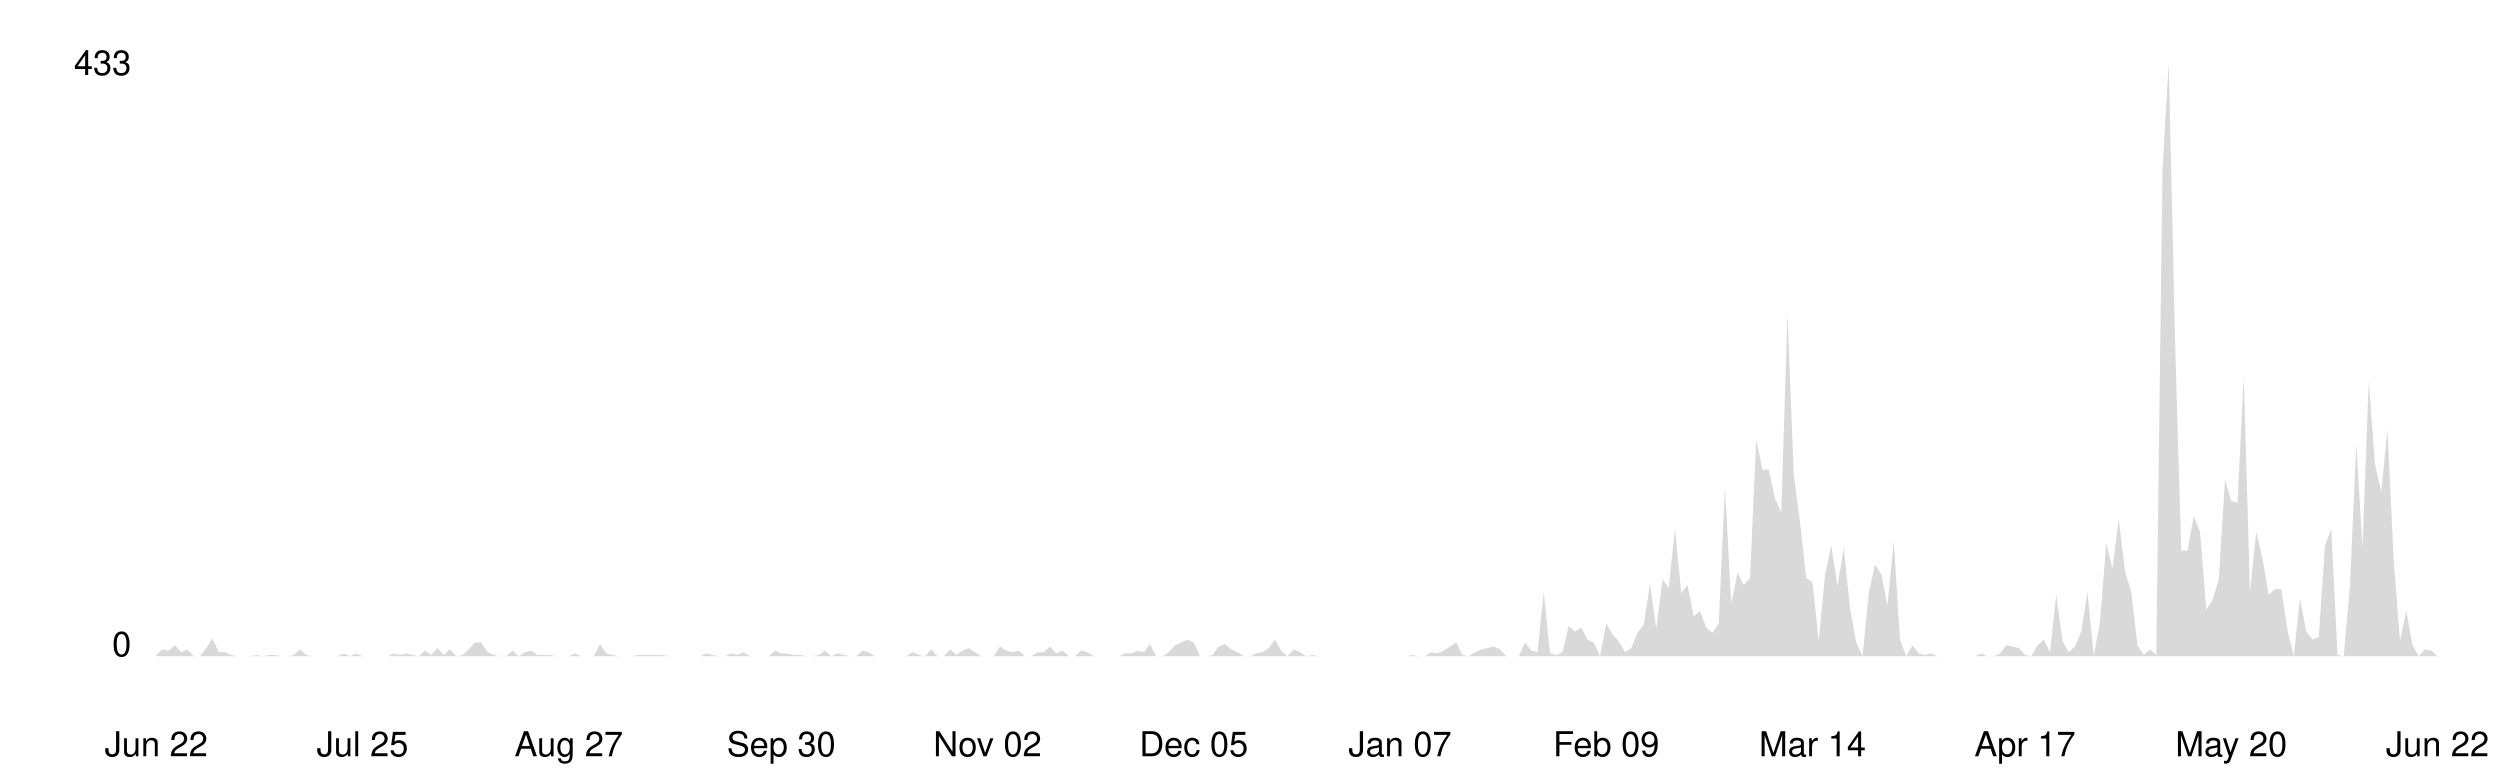
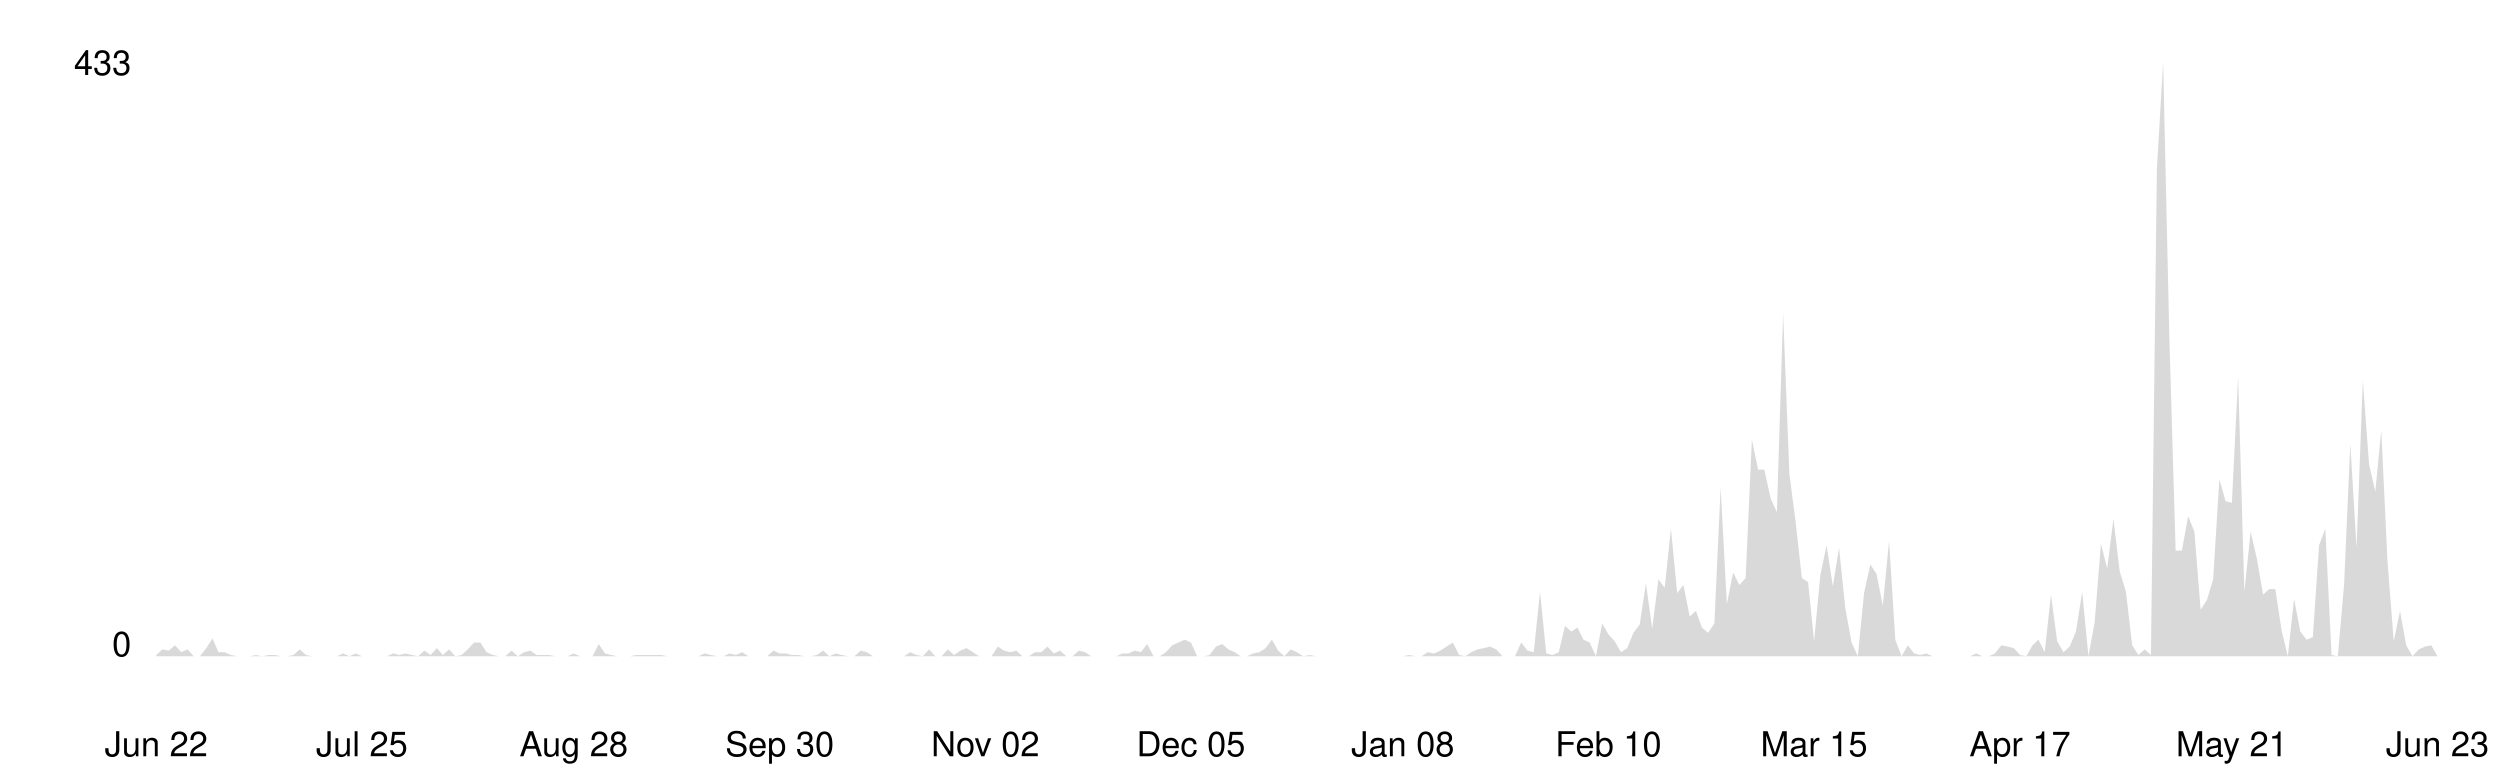
<svg xmlns="http://www.w3.org/2000/svg" viewBox="0 0 800 250" width="100%">
  <style>
    .line { fill: none; stroke-width: 2; stroke-linecap: round; stroke-linejoin: round; }
    .area { opacity: 0.15; }
    .axis-label { font-family: -apple-system, BlinkMacSystemFont, 'Segoe UI', Helvetica, Arial, sans-serif; font-size: 11px; }
    .axis-line { stroke-width: 1; }

    @media (prefers-color-scheme: dark) {
      .line { stroke: #58a6ff; }
      .area { fill: #58a6ff; }
      .axis-label { fill: #8b949e; }
      .axis-line { stroke: #30363d; }
    }
    @media (prefers-color-scheme: light) {
      .line { stroke: #0969da; }
      .area { fill: #0969da; }
      .axis-label { fill: #57606a; }
      .axis-line { stroke: #d0d7de; }
    }
  </style>
  <line class="axis-line" x1="50" y1="20" x2="50" y2="210" />
  <line class="axis-line" x1="50" y1="210" x2="780" y2="210" />
-   <polygon class="area" points="50.0,209.6 52.0,207.8 54.0,208.2 56.0,206.5 58.0,208.7 60.0,207.8 62.0,210.0 64.0,210.0 66.0,207.4 68.0,204.3 70.0,208.7 72.0,208.7 74.0,209.6 76.0,210.0 78.0,210.0 80.0,210.0 82.0,209.6 84.0,210.0 86.0,209.6 88.0,209.6 90.0,210.0 92.0,210.0 94.0,209.6 96.0,207.8 98.0,209.6 100.0,210.0 102.0,210.0 104.0,210.0 106.0,210.0 108.0,210.0 110.0,209.1 112.0,210.0 114.0,209.1 116.0,210.0 118.0,210.0 120.0,210.0 122.0,210.0 124.0,210.0 126.0,209.1 128.0,209.6 130.0,209.1 132.0,209.6 134.0,210.0 136.0,208.2 138.0,209.6 140.0,207.4 142.0,209.6 144.0,207.8 146.0,210.0 148.0,209.6 150.0,207.8 152.0,205.6 154.0,205.6 156.0,208.7 158.0,209.6 160.0,210.0 162.0,210.0 164.0,208.2 166.0,210.0 168.0,208.7 170.0,208.2 172.0,209.6 174.0,209.6 176.0,209.6 178.0,210.0 180.0,210.0 182.0,210.0 184.0,209.1 186.0,210.0 188.0,210.0 190.0,210.0 192.0,206.1 194.0,209.1 196.0,209.6 198.0,210.0 200.0,210.0 202.0,210.0 204.0,209.6 206.0,209.6 208.0,209.6 210.0,209.6 212.0,209.6 214.0,210.0 216.0,210.0 218.0,210.0 220.0,210.0 222.0,210.0 224.0,210.0 226.0,209.1 228.0,209.6 230.0,210.0 232.0,210.0 234.0,209.1 236.0,209.6 238.0,208.7 240.0,210.0 242.0,210.0 244.0,210.0 246.0,210.0 248.0,208.2 250.0,209.1 252.0,209.1 254.0,209.6 256.0,209.6 258.0,210.0 260.0,210.0 262.0,209.6 264.0,208.2 266.0,210.0 268.0,209.1 270.0,209.6 272.0,210.0 274.0,210.0 276.0,208.2 278.0,208.7 280.0,210.0 282.0,210.0 284.0,210.0 286.0,210.0 288.0,210.0 290.0,210.0 292.0,208.7 294.0,209.6 296.0,210.0 298.0,207.8 300.0,210.0 302.0,210.0 304.0,207.8 306.0,209.6 308.0,208.2 310.0,207.4 312.0,208.7 314.0,210.0 316.0,210.0 318.0,210.0 320.0,206.9 322.0,208.2 324.0,208.7 326.0,208.2 328.0,210.0 330.0,210.0 332.0,208.7 334.0,208.7 336.0,206.9 338.0,209.1 340.0,208.2 342.0,210.0 344.0,210.0 346.0,208.2 348.0,208.7 350.0,210.0 352.0,210.0 354.0,210.0 356.0,210.0 358.0,210.0 360.0,209.1 362.0,209.1 364.0,208.2 366.0,208.7 368.0,206.1 370.0,210.0 372.0,210.0 374.0,208.7 376.0,206.5 378.0,205.6 380.0,204.7 382.0,205.6 384.0,210.0 386.0,210.0 388.0,209.6 390.0,206.9 392.0,206.1 394.0,207.8 396.0,208.7 398.0,210.0 400.0,210.0 402.0,209.1 404.0,208.7 406.0,207.4 408.0,204.7 410.0,208.2 412.0,210.0 414.0,207.8 416.0,208.7 418.0,210.0 420.0,209.6 422.0,210.0 424.0,210.0 426.0,210.0 428.0,210.0 430.0,210.0 432.0,210.0 434.0,210.0 436.0,210.0 438.0,210.0 440.0,210.0 442.0,210.0 444.0,210.0 446.0,210.0 448.0,210.0 450.0,210.0 452.0,209.6 454.0,210.0 456.0,210.0 458.0,208.7 460.0,209.1 462.0,208.2 464.0,206.9 466.0,205.6 468.0,209.6 470.0,210.0 472.0,208.7 474.0,207.8 476.0,207.4 478.0,206.9 480.0,207.8 482.0,210.0 484.0,210.0 486.0,210.0 488.0,205.6 490.0,208.2 492.0,208.7 494.0,189.4 496.0,209.1 498.0,209.6 500.0,208.7 502.0,200.3 504.0,202.1 506.0,200.8 508.0,204.7 510.0,205.6 512.0,210.0 514.0,199.5 516.0,203.0 518.0,205.2 520.0,208.7 522.0,207.4 524.0,202.5 526.0,199.9 528.0,186.7 530.0,201.2 532.0,185.4 534.0,188.1 536.0,169.2 538.0,189.8 540.0,187.2 542.0,197.3 544.0,195.5 546.0,200.8 548.0,202.5 550.0,199.5 552.0,156.0 554.0,193.3 556.0,183.2 558.0,187.2 560.0,185.0 562.0,140.7 564.0,150.3 566.0,150.3 568.0,159.5 570.0,163.9 572.0,100.3 574.0,151.6 576.0,167.0 578.0,185.0 580.0,186.3 582.0,205.2 584.0,184.1 586.0,174.5 588.0,187.6 590.0,175.3 592.0,194.6 594.0,205.6 596.0,210.0 598.0,189.8 600.0,180.6 602.0,183.7 604.0,193.8 606.0,173.1 608.0,204.7 610.0,210.0 612.0,206.5 614.0,209.1 616.0,209.6 618.0,209.1 620.0,210.0 622.0,210.0 624.0,210.0 626.0,210.0 628.0,210.0 630.0,210.0 632.0,210.0 634.0,209.1 636.0,210.0 638.0,210.0 640.0,209.1 642.0,206.5 644.0,206.9 646.0,207.4 648.0,209.6 650.0,210.0 652.0,206.5 654.0,204.7 656.0,208.7 658.0,190.3 660.0,205.2 662.0,208.7 664.0,206.9 666.0,202.1 668.0,189.4 670.0,210.0 672.0,199.0 674.0,174.0 676.0,181.9 678.0,166.1 680.0,182.8 682.0,189.4 684.0,206.5 686.0,209.6 688.0,207.8 690.0,209.6 692.0,54.2 694.0,20.0 696.0,108.2 698.0,176.2 700.0,176.2 702.0,165.2 704.0,170.1 706.0,195.1 708.0,192.0 710.0,185.4 712.0,153.4 714.0,160.4 716.0,160.9 718.0,120.5 720.0,189.4 722.0,170.1 724.0,178.8 726.0,190.3 728.0,188.5 730.0,188.5 732.0,201.7 734.0,210.0 736.0,191.6 738.0,202.1 740.0,204.7 742.0,203.9 744.0,174.5 746.0,169.2 748.0,209.6 750.0,210.0 752.0,187.2 754.0,142.0 756.0,175.3 758.0,121.8 760.0,148.6 762.0,157.3 764.0,137.6 766.0,179.7 768.0,205.2 770.0,195.5 772.0,206.5 774.0,210.0 776.0,207.8 778.0,208.2 780.0,210.0 780.0,210.0 50.0,210.0" />
-   <polyline class="line" points="50.0,209.6 52.0,207.8 54.0,208.2 56.0,206.5 58.0,208.7 60.0,207.8 62.0,210.0 64.0,210.0 66.0,207.4 68.0,204.3 70.0,208.7 72.0,208.7 74.0,209.6 76.0,210.0 78.0,210.0 80.0,210.0 82.0,209.6 84.0,210.0 86.0,209.6 88.0,209.6 90.0,210.0 92.0,210.0 94.0,209.6 96.0,207.8 98.0,209.6 100.0,210.0 102.0,210.0 104.0,210.0 106.0,210.0 108.0,210.0 110.0,209.1 112.0,210.0 114.0,209.1 116.0,210.0 118.0,210.0 120.0,210.0 122.0,210.0 124.0,210.0 126.0,209.1 128.0,209.6 130.0,209.1 132.0,209.6 134.0,210.0 136.0,208.2 138.0,209.6 140.0,207.4 142.0,209.6 144.0,207.8 146.0,210.0 148.0,209.6 150.0,207.8 152.0,205.6 154.0,205.6 156.0,208.7 158.0,209.6 160.0,210.0 162.0,210.0 164.0,208.2 166.0,210.0 168.0,208.7 170.0,208.2 172.0,209.6 174.0,209.6 176.0,209.6 178.0,210.0 180.0,210.0 182.0,210.0 184.0,209.1 186.0,210.0 188.0,210.0 190.0,210.0 192.0,206.1 194.0,209.1 196.0,209.6 198.0,210.0 200.0,210.0 202.0,210.0 204.0,209.6 206.0,209.6 208.0,209.6 210.0,209.6 212.0,209.6 214.0,210.0 216.0,210.0 218.0,210.0 220.0,210.0 222.0,210.0 224.0,210.0 226.0,209.1 228.0,209.6 230.0,210.0 232.0,210.0 234.0,209.1 236.0,209.6 238.0,208.7 240.0,210.0 242.0,210.0 244.0,210.0 246.0,210.0 248.0,208.2 250.0,209.1 252.0,209.1 254.0,209.6 256.0,209.6 258.0,210.0 260.0,210.0 262.0,209.6 264.0,208.2 266.0,210.0 268.0,209.1 270.0,209.6 272.0,210.0 274.0,210.0 276.0,208.2 278.0,208.7 280.0,210.0 282.0,210.0 284.0,210.0 286.0,210.0 288.0,210.0 290.0,210.0 292.0,208.7 294.0,209.6 296.0,210.0 298.0,207.8 300.0,210.0 302.0,210.0 304.0,207.8 306.0,209.6 308.0,208.2 310.0,207.4 312.0,208.7 314.0,210.0 316.0,210.0 318.0,210.0 320.0,206.9 322.0,208.2 324.0,208.7 326.0,208.2 328.0,210.0 330.0,210.0 332.0,208.7 334.0,208.7 336.0,206.9 338.0,209.1 340.0,208.2 342.0,210.0 344.0,210.0 346.0,208.2 348.0,208.7 350.0,210.0 352.0,210.0 354.0,210.0 356.0,210.0 358.0,210.0 360.0,209.1 362.0,209.1 364.0,208.2 366.0,208.7 368.0,206.1 370.0,210.0 372.0,210.0 374.0,208.7 376.0,206.5 378.0,205.6 380.0,204.7 382.0,205.6 384.0,210.0 386.0,210.0 388.0,209.6 390.0,206.9 392.0,206.1 394.0,207.8 396.0,208.7 398.0,210.0 400.0,210.0 402.0,209.1 404.0,208.7 406.0,207.4 408.0,204.7 410.0,208.2 412.0,210.0 414.0,207.8 416.0,208.7 418.0,210.0 420.0,209.6 422.0,210.0 424.0,210.0 426.0,210.0 428.0,210.0 430.0,210.0 432.0,210.0 434.0,210.0 436.0,210.0 438.0,210.0 440.0,210.0 442.0,210.0 444.0,210.0 446.0,210.0 448.0,210.0 450.0,210.0 452.0,209.6 454.0,210.0 456.0,210.0 458.0,208.7 460.0,209.1 462.0,208.2 464.0,206.9 466.0,205.6 468.0,209.6 470.0,210.0 472.0,208.7 474.0,207.8 476.0,207.4 478.0,206.9 480.0,207.8 482.0,210.0 484.0,210.0 486.0,210.0 488.0,205.6 490.0,208.2 492.0,208.7 494.0,189.4 496.0,209.1 498.0,209.6 500.0,208.7 502.0,200.3 504.0,202.1 506.0,200.8 508.0,204.7 510.0,205.6 512.0,210.0 514.0,199.5 516.0,203.0 518.0,205.2 520.0,208.7 522.0,207.4 524.0,202.5 526.0,199.9 528.0,186.7 530.0,201.2 532.0,185.4 534.0,188.1 536.0,169.2 538.0,189.8 540.0,187.2 542.0,197.3 544.0,195.5 546.0,200.8 548.0,202.5 550.0,199.5 552.0,156.0 554.0,193.3 556.0,183.2 558.0,187.2 560.0,185.0 562.0,140.7 564.0,150.3 566.0,150.3 568.0,159.5 570.0,163.9 572.0,100.3 574.0,151.6 576.0,167.0 578.0,185.0 580.0,186.3 582.0,205.2 584.0,184.1 586.0,174.5 588.0,187.6 590.0,175.3 592.0,194.6 594.0,205.6 596.0,210.0 598.0,189.8 600.0,180.6 602.0,183.7 604.0,193.8 606.0,173.1 608.0,204.7 610.0,210.0 612.0,206.5 614.0,209.1 616.0,209.6 618.0,209.1 620.0,210.0 622.0,210.0 624.0,210.0 626.0,210.0 628.0,210.0 630.0,210.0 632.0,210.0 634.0,209.1 636.0,210.0 638.0,210.0 640.0,209.1 642.0,206.5 644.0,206.9 646.0,207.4 648.0,209.6 650.0,210.0 652.0,206.5 654.0,204.7 656.0,208.7 658.0,190.3 660.0,205.2 662.0,208.7 664.0,206.9 666.0,202.1 668.0,189.4 670.0,210.0 672.0,199.0 674.0,174.0 676.0,181.9 678.0,166.1 680.0,182.8 682.0,189.4 684.0,206.5 686.0,209.6 688.0,207.8 690.0,209.6 692.0,54.2 694.0,20.0 696.0,108.2 698.0,176.2 700.0,176.2 702.0,165.2 704.0,170.1 706.0,195.1 708.0,192.0 710.0,185.4 712.0,153.4 714.0,160.4 716.0,160.9 718.0,120.5 720.0,189.4 722.0,170.1 724.0,178.8 726.0,190.3 728.0,188.5 730.0,188.5 732.0,201.7 734.0,210.0 736.0,191.6 738.0,202.1 740.0,204.7 742.0,203.9 744.0,174.5 746.0,169.2 748.0,209.6 750.0,210.0 752.0,187.2 754.0,142.0 756.0,175.3 758.0,121.8 760.0,148.6 762.0,157.3 764.0,137.6 766.0,179.7 768.0,205.2 770.0,195.5 772.0,206.5 774.0,210.0 776.0,207.8 778.0,208.2 780.0,210.0" />
+   <polygon class="area" points="50.0,209.6 52.0,207.8 54.0,208.2 56.0,206.5 58.0,208.7 60.0,207.8 62.0,210.0 64.0,210.0 66.0,207.4 68.0,204.3 69.9,208.7 71.9,208.7 73.9,209.6 75.9,210.0 77.9,210.0 79.9,210.0 81.9,209.6 83.9,210.0 85.9,209.6 87.9,209.6 89.9,210.0 91.9,210.0 93.9,209.6 95.9,207.8 97.9,209.6 99.9,210.0 101.9,210.0 103.9,210.0 105.8,210.0 107.8,210.0 109.8,209.1 111.8,210.0 113.8,209.1 115.8,210.0 117.8,210.0 119.8,210.0 121.8,210.0 123.8,210.0 125.8,209.1 127.8,209.6 129.8,209.1 131.8,209.6 133.8,210.0 135.8,208.2 137.8,209.6 139.8,207.4 141.7,209.6 143.7,207.8 145.7,210.0 147.7,209.6 149.7,207.8 151.7,205.6 153.7,205.6 155.7,208.7 157.7,209.6 159.7,210.0 161.7,210.0 163.7,208.2 165.7,210.0 167.7,208.7 169.7,208.2 171.7,209.6 173.7,209.6 175.7,209.6 177.7,210.0 179.6,210.0 181.6,210.0 183.6,209.1 185.6,210.0 187.6,210.0 189.6,210.0 191.6,206.1 193.6,209.1 195.6,209.6 197.6,210.0 199.6,210.0 201.6,210.0 203.6,209.6 205.6,209.6 207.6,209.6 209.6,209.6 211.6,209.6 213.6,210.0 215.5,210.0 217.5,210.0 219.5,210.0 221.5,210.0 223.5,210.0 225.5,209.1 227.5,209.6 229.5,210.0 231.5,210.0 233.5,209.1 235.5,209.6 237.5,208.7 239.5,210.0 241.5,210.0 243.5,210.0 245.5,210.0 247.5,208.2 249.5,209.1 251.4,209.1 253.4,209.6 255.4,209.6 257.4,210.0 259.4,210.0 261.4,209.6 263.4,208.2 265.4,210.0 267.4,209.1 269.4,209.6 271.4,210.0 273.4,210.0 275.4,208.2 277.4,208.7 279.4,210.0 281.4,210.0 283.4,210.0 285.4,210.0 287.3,210.0 289.3,210.0 291.3,208.7 293.3,209.6 295.3,210.0 297.3,207.8 299.3,210.0 301.3,210.0 303.3,207.8 305.3,209.6 307.3,208.2 309.3,207.4 311.3,208.7 313.3,210.0 315.3,210.0 317.3,210.0 319.3,206.9 321.3,208.2 323.3,208.7 325.2,208.2 327.2,210.0 329.2,210.0 331.2,208.7 333.2,208.7 335.2,206.9 337.2,209.1 339.2,208.2 341.2,210.0 343.2,210.0 345.2,208.2 347.2,208.7 349.2,210.0 351.2,210.0 353.2,210.0 355.2,210.0 357.2,210.0 359.2,209.1 361.1,209.1 363.1,208.2 365.1,208.7 367.1,206.1 369.1,210.0 371.1,210.0 373.1,208.7 375.1,206.5 377.1,205.6 379.1,204.7 381.1,205.6 383.1,210.0 385.1,210.0 387.1,209.6 389.1,206.9 391.1,206.1 393.1,207.8 395.1,208.7 397.0,210.0 399.0,210.0 401.0,209.1 403.0,208.7 405.0,207.4 407.0,204.7 409.0,208.2 411.0,210.0 413.0,207.8 415.0,208.7 417.0,210.0 419.0,209.6 421.0,210.0 423.0,210.0 425.0,210.0 427.0,210.0 429.0,210.0 431.0,210.0 433.0,210.0 434.9,210.0 436.9,210.0 438.9,210.0 440.9,210.0 442.9,210.0 444.9,210.0 446.9,210.0 448.9,210.0 450.9,209.6 452.9,210.0 454.9,210.0 456.9,208.7 458.9,209.1 460.9,208.2 462.9,206.9 464.9,205.6 466.9,209.6 468.9,210.0 470.8,208.7 472.8,207.8 474.8,207.4 476.8,206.9 478.8,207.8 480.8,210.0 482.8,210.0 484.8,210.0 486.8,205.6 488.8,208.2 490.8,208.7 492.8,189.4 494.8,209.1 496.8,209.6 498.8,208.7 500.8,200.3 502.8,202.1 504.8,200.8 506.7,204.7 508.7,205.6 510.7,210.0 512.7,199.5 514.7,203.0 516.7,205.2 518.7,208.7 520.7,207.4 522.7,202.5 524.7,199.9 526.7,186.7 528.7,201.2 530.7,185.4 532.7,188.1 534.7,169.2 536.7,189.8 538.7,187.2 540.7,197.3 542.7,195.5 544.6,200.8 546.6,202.5 548.6,199.5 550.6,156.0 552.6,193.3 554.6,183.2 556.6,187.2 558.6,185.0 560.6,140.7 562.6,150.3 564.6,150.3 566.6,159.5 568.6,163.9 570.6,100.3 572.6,151.6 574.6,167.0 576.6,185.0 578.6,186.3 580.5,205.2 582.5,184.1 584.5,174.5 586.5,187.6 588.5,175.3 590.5,194.6 592.5,205.6 594.5,210.0 596.5,189.8 598.5,180.6 600.5,183.7 602.5,193.8 604.5,173.1 606.5,204.7 608.5,210.0 610.5,206.5 612.5,209.1 614.5,209.6 616.4,209.1 618.4,210.0 620.4,210.0 622.4,210.0 624.4,210.0 626.4,210.0 628.4,210.0 630.4,210.0 632.4,209.1 634.4,210.0 636.4,210.0 638.4,209.1 640.4,206.5 642.4,206.9 644.4,207.4 646.4,209.6 648.4,210.0 650.4,206.5 652.3,204.7 654.3,208.7 656.3,190.3 658.3,205.2 660.3,208.7 662.3,206.9 664.3,202.1 666.3,189.4 668.3,210.0 670.3,199.0 672.3,174.0 674.3,181.9 676.3,166.1 678.3,182.8 680.3,189.4 682.3,206.5 684.3,209.6 686.3,207.8 688.3,209.6 690.2,54.2 692.2,20.0 694.2,108.2 696.2,176.2 698.2,176.2 700.2,165.2 702.2,170.1 704.2,195.1 706.2,192.0 708.2,185.4 710.2,153.4 712.2,160.4 714.2,160.9 716.2,120.5 718.2,189.4 720.2,170.1 722.2,178.8 724.2,190.3 726.1,188.5 728.1,188.5 730.1,201.7 732.1,210.0 734.1,191.6 736.1,202.1 738.1,204.7 740.1,203.9 742.1,174.5 744.1,169.2 746.1,209.6 748.1,210.0 750.1,187.2 752.1,142.0 754.1,175.3 756.1,121.8 758.1,148.6 760.1,157.3 762.0,137.6 764.0,179.7 766.0,205.2 768.0,195.5 770.0,206.5 772.0,210.0 774.0,207.8 776.0,206.9 778.0,206.5 780.0,210.0 780.0,210.0 50.0,210.0" />
+   <polyline class="line" points="50.0,209.6 52.0,207.8 54.0,208.2 56.0,206.5 58.0,208.7 60.0,207.8 62.0,210.0 64.0,210.0 66.0,207.4 68.0,204.3 69.9,208.7 71.9,208.7 73.9,209.6 75.9,210.0 77.9,210.0 79.9,210.0 81.9,209.6 83.9,210.0 85.9,209.6 87.9,209.6 89.9,210.0 91.9,210.0 93.9,209.6 95.9,207.8 97.9,209.6 99.9,210.0 101.9,210.0 103.9,210.0 105.8,210.0 107.8,210.0 109.8,209.1 111.8,210.0 113.8,209.1 115.8,210.0 117.8,210.0 119.8,210.0 121.8,210.0 123.8,210.0 125.8,209.1 127.8,209.6 129.8,209.1 131.8,209.6 133.8,210.0 135.8,208.2 137.8,209.6 139.8,207.4 141.7,209.6 143.7,207.8 145.7,210.0 147.7,209.6 149.7,207.8 151.7,205.6 153.7,205.6 155.7,208.7 157.7,209.6 159.7,210.0 161.7,210.0 163.7,208.2 165.7,210.0 167.7,208.7 169.7,208.2 171.7,209.6 173.7,209.6 175.7,209.6 177.7,210.0 179.6,210.0 181.6,210.0 183.6,209.1 185.6,210.0 187.6,210.0 189.6,210.0 191.6,206.1 193.6,209.1 195.6,209.6 197.6,210.0 199.6,210.0 201.6,210.0 203.6,209.6 205.6,209.6 207.6,209.6 209.6,209.6 211.6,209.6 213.6,210.0 215.5,210.0 217.5,210.0 219.5,210.0 221.5,210.0 223.5,210.0 225.5,209.1 227.5,209.6 229.5,210.0 231.5,210.0 233.5,209.1 235.5,209.6 237.5,208.7 239.5,210.0 241.5,210.0 243.5,210.0 245.5,210.0 247.5,208.2 249.5,209.1 251.4,209.1 253.4,209.6 255.4,209.6 257.4,210.0 259.4,210.0 261.4,209.6 263.4,208.2 265.4,210.0 267.4,209.1 269.4,209.6 271.4,210.0 273.4,210.0 275.4,208.2 277.4,208.7 279.4,210.0 281.4,210.0 283.4,210.0 285.4,210.0 287.3,210.0 289.3,210.0 291.3,208.7 293.3,209.6 295.3,210.0 297.3,207.8 299.3,210.0 301.3,210.0 303.3,207.8 305.3,209.6 307.3,208.2 309.3,207.4 311.3,208.7 313.3,210.0 315.3,210.0 317.3,210.0 319.3,206.9 321.3,208.2 323.3,208.7 325.2,208.2 327.2,210.0 329.2,210.0 331.2,208.7 333.2,208.7 335.2,206.9 337.2,209.1 339.2,208.2 341.2,210.0 343.2,210.0 345.2,208.2 347.2,208.7 349.2,210.0 351.2,210.0 353.2,210.0 355.2,210.0 357.2,210.0 359.2,209.1 361.1,209.1 363.1,208.2 365.1,208.7 367.1,206.1 369.1,210.0 371.1,210.0 373.1,208.7 375.1,206.5 377.1,205.6 379.1,204.7 381.1,205.6 383.1,210.0 385.1,210.0 387.1,209.6 389.1,206.9 391.1,206.1 393.1,207.8 395.1,208.7 397.0,210.0 399.0,210.0 401.0,209.1 403.0,208.7 405.0,207.4 407.0,204.7 409.0,208.2 411.0,210.0 413.0,207.8 415.0,208.7 417.0,210.0 419.0,209.6 421.0,210.0 423.0,210.0 425.0,210.0 427.0,210.0 429.0,210.0 431.0,210.0 433.0,210.0 434.9,210.0 436.9,210.0 438.9,210.0 440.9,210.0 442.9,210.0 444.9,210.0 446.9,210.0 448.9,210.0 450.9,209.6 452.9,210.0 454.9,210.0 456.9,208.7 458.9,209.1 460.9,208.2 462.9,206.9 464.9,205.6 466.9,209.6 468.9,210.0 470.8,208.7 472.8,207.8 474.8,207.4 476.8,206.9 478.8,207.8 480.8,210.0 482.8,210.0 484.8,210.0 486.8,205.6 488.8,208.2 490.8,208.7 492.8,189.4 494.8,209.1 496.8,209.6 498.8,208.7 500.8,200.3 502.8,202.1 504.8,200.8 506.7,204.7 508.7,205.6 510.7,210.0 512.7,199.5 514.7,203.0 516.7,205.2 518.7,208.7 520.7,207.4 522.7,202.5 524.7,199.9 526.7,186.7 528.7,201.2 530.7,185.4 532.7,188.1 534.7,169.2 536.7,189.8 538.7,187.2 540.7,197.3 542.7,195.5 544.6,200.8 546.6,202.5 548.6,199.5 550.6,156.0 552.6,193.3 554.6,183.2 556.6,187.2 558.6,185.0 560.6,140.7 562.6,150.3 564.6,150.3 566.6,159.5 568.6,163.9 570.6,100.3 572.6,151.6 574.6,167.0 576.6,185.0 578.6,186.3 580.5,205.2 582.5,184.1 584.5,174.5 586.5,187.6 588.5,175.3 590.5,194.6 592.5,205.6 594.5,210.0 596.5,189.8 598.5,180.6 600.5,183.7 602.5,193.8 604.5,173.1 606.5,204.7 608.5,210.0 610.5,206.5 612.5,209.1 614.5,209.6 616.4,209.1 618.4,210.0 620.4,210.0 622.4,210.0 624.4,210.0 626.4,210.0 628.4,210.0 630.4,210.0 632.4,209.1 634.4,210.0 636.4,210.0 638.4,209.1 640.4,206.5 642.4,206.9 644.4,207.4 646.4,209.6 648.4,210.0 650.4,206.5 652.3,204.7 654.3,208.7 656.3,190.3 658.3,205.2 660.3,208.7 662.3,206.9 664.3,202.1 666.3,189.4 668.3,210.0 670.3,199.0 672.3,174.0 674.3,181.9 676.3,166.1 678.3,182.8 680.3,189.4 682.3,206.5 684.3,209.6 686.3,207.8 688.3,209.6 690.2,54.2 692.2,20.0 694.2,108.2 696.2,176.2 698.2,176.2 700.2,165.2 702.2,170.1 704.2,195.1 706.2,192.0 708.2,185.4 710.2,153.4 712.2,160.4 714.2,160.9 716.2,120.5 718.2,189.4 720.2,170.1 722.2,178.8 724.2,190.3 726.1,188.5 728.1,188.5 730.1,201.7 732.1,210.0 734.1,191.6 736.1,202.1 738.1,204.7 740.1,203.9 742.1,174.5 744.1,169.2 746.1,209.6 748.1,210.0 750.1,187.2 752.1,142.0 754.1,175.3 756.1,121.8 758.1,148.6 760.1,157.3 762.0,137.6 764.0,179.7 766.0,205.2 768.0,195.5 770.0,206.5 772.0,210.0 774.0,207.8 776.0,206.9 778.0,206.5 780.0,210.0" />
  <text x="42" y="210" text-anchor="end" class="axis-label">0</text>
  <text x="42" y="24" text-anchor="end" class="axis-label">433</text>
  <text x="50.0" y="242" text-anchor="middle" class="axis-label">Jun 22</text>
-   <text x="116.0" y="242" text-anchor="middle" class="axis-label">Jul 25</text>
-   <text x="182.0" y="242" text-anchor="middle" class="axis-label">Aug 27</text>
-   <text x="250.0" y="242" text-anchor="middle" class="axis-label">Sep 30</text>
-   <text x="316.0" y="242" text-anchor="middle" class="axis-label">Nov 02</text>
-   <text x="382.0" y="242" text-anchor="middle" class="axis-label">Dec 05</text>
-   <text x="448.0" y="242" text-anchor="middle" class="axis-label">Jan 07</text>
-   <text x="514.0" y="242" text-anchor="middle" class="axis-label">Feb 09</text>
-   <text x="580.0" y="242" text-anchor="middle" class="axis-label">Mar 14</text>
-   <text x="648.0" y="242" text-anchor="middle" class="axis-label">Apr 17</text>
-   <text x="714.0" y="242" text-anchor="middle" class="axis-label">May 20</text>
-   <text x="780.0" y="242" text-anchor="middle" class="axis-label">Jun 22</text>
+   <text x="115.8" y="242" text-anchor="middle" class="axis-label">Jul 25</text>
+   <text x="183.6" y="242" text-anchor="middle" class="axis-label">Aug 28</text>
+   <text x="249.5" y="242" text-anchor="middle" class="axis-label">Sep 30</text>
+   <text x="315.3" y="242" text-anchor="middle" class="axis-label">Nov 02</text>
+   <text x="381.1" y="242" text-anchor="middle" class="axis-label">Dec 05</text>
+   <text x="448.9" y="242" text-anchor="middle" class="axis-label">Jan 08</text>
+   <text x="514.7" y="242" text-anchor="middle" class="axis-label">Feb 10</text>
+   <text x="580.5" y="242" text-anchor="middle" class="axis-label">Mar 15</text>
+   <text x="646.4" y="242" text-anchor="middle" class="axis-label">Apr 17</text>
+   <text x="714.2" y="242" text-anchor="middle" class="axis-label">May 21</text>
+   <text x="780.0" y="242" text-anchor="middle" class="axis-label">Jun 23</text>
</svg>
